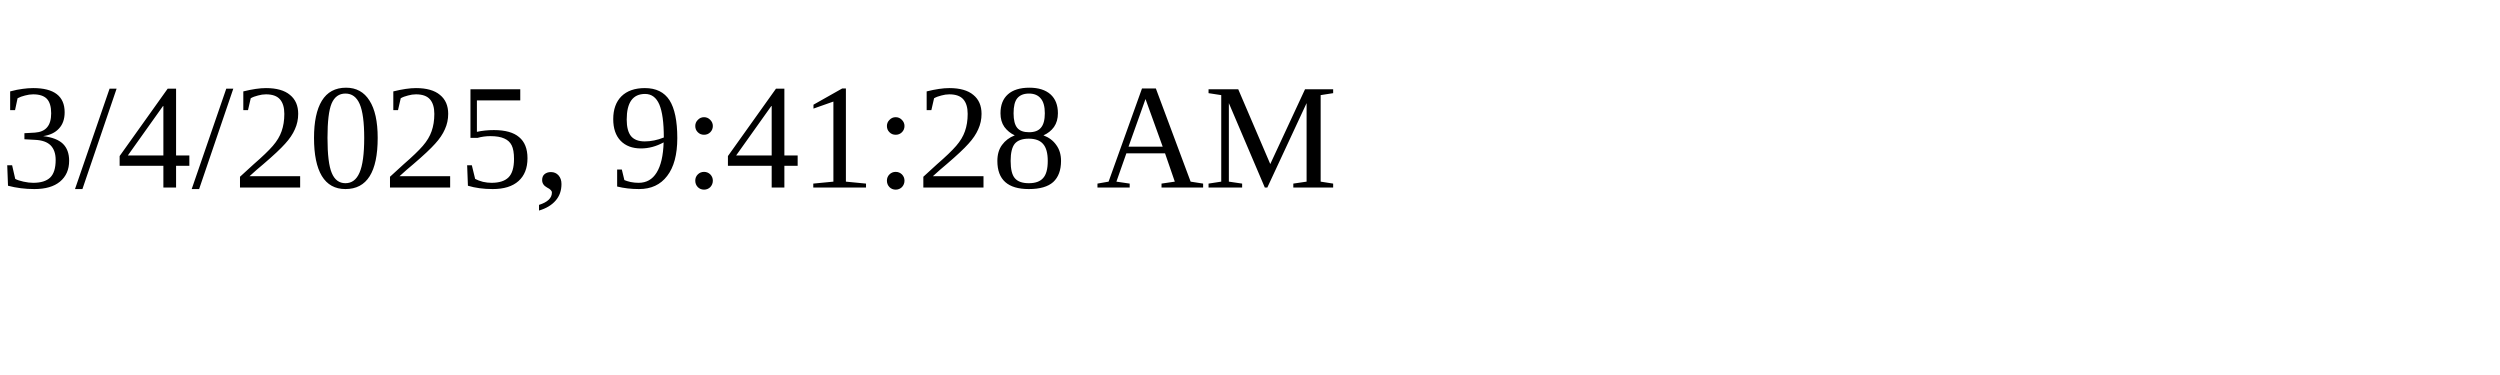
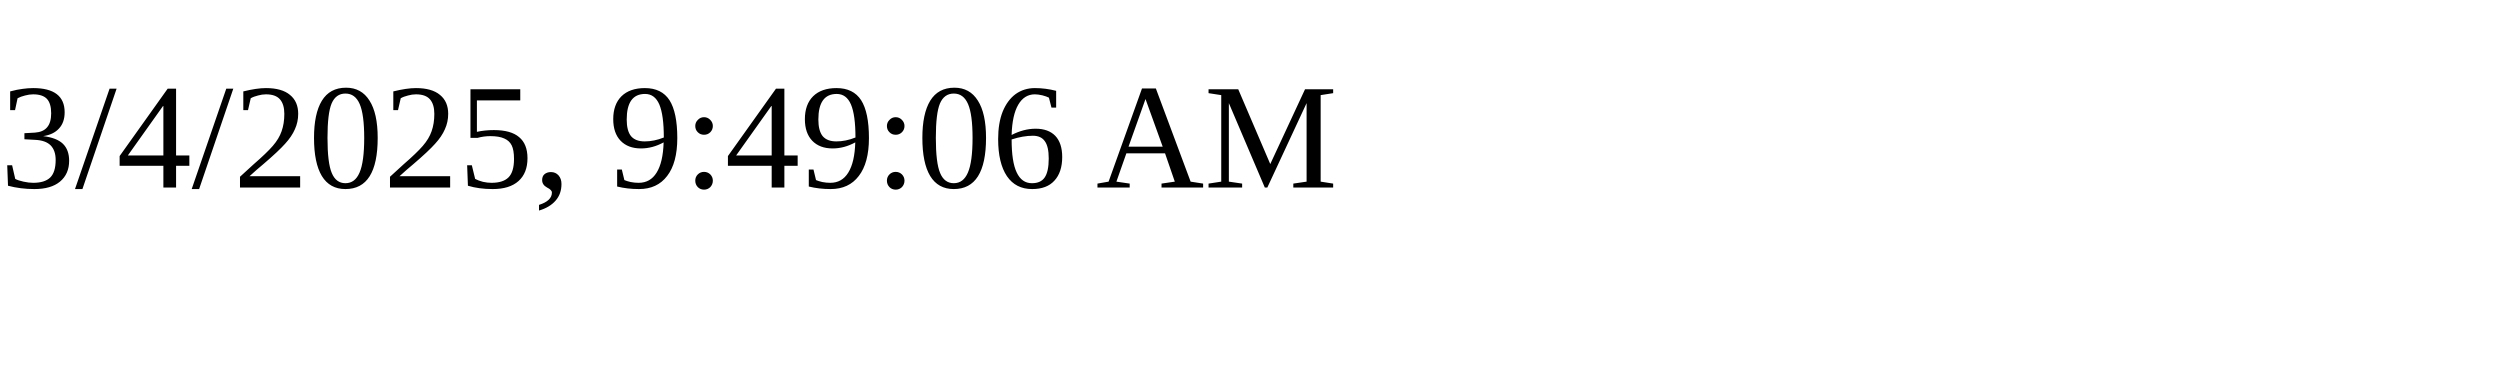
<svg xmlns="http://www.w3.org/2000/svg" height="30" width="200">
-   <text x="0" y="15">3/4/2025, 9:41:28 AM</text>
+   <text x="0" y="15">3/4/2025, 9:49:06 AM</text>
</svg>
